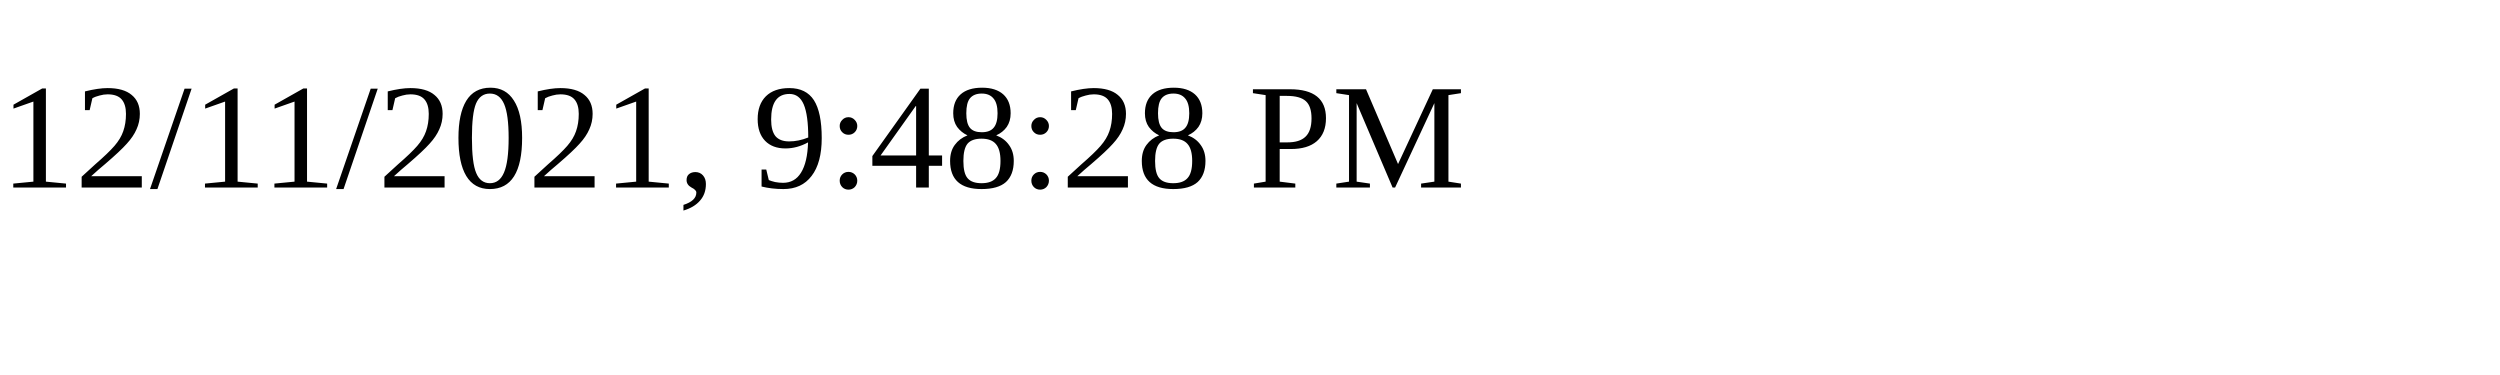
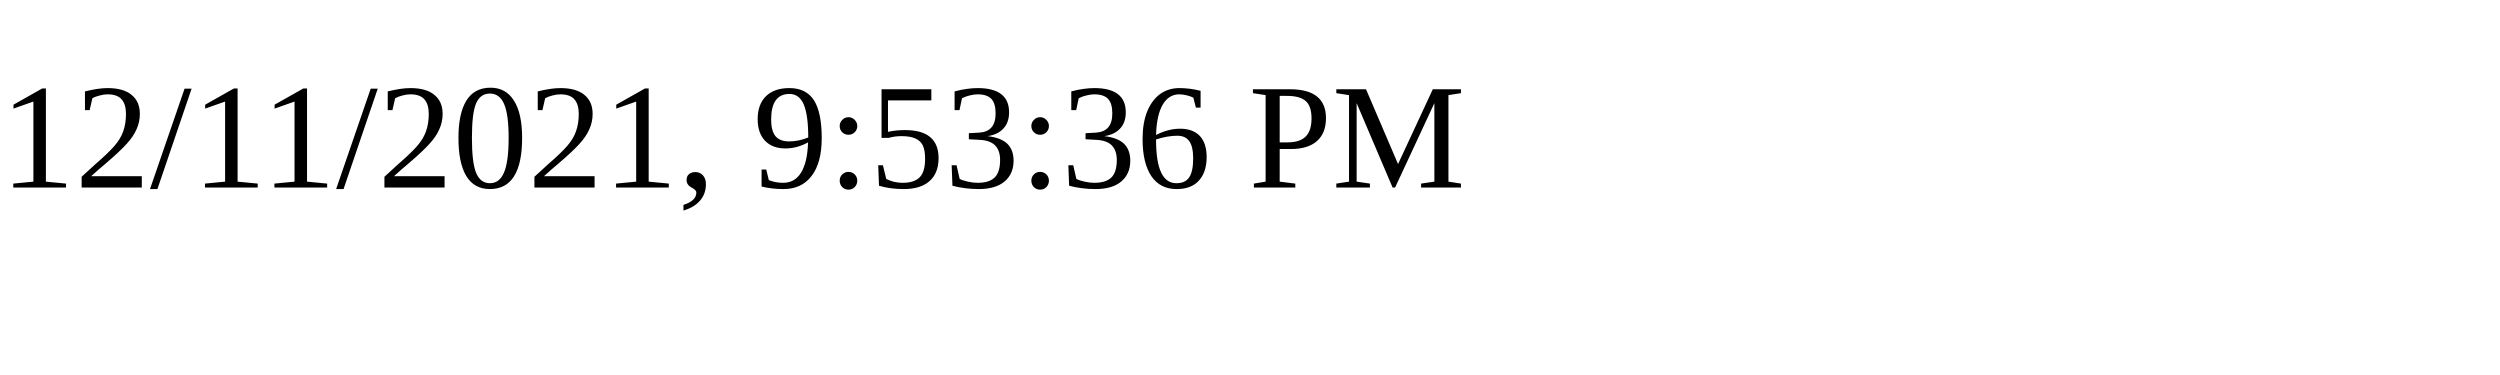
<svg xmlns="http://www.w3.org/2000/svg" height="30" width="200">
-   <text x="0" y="15">12/11/2021, 9:48:28 PM</text>
+   <text x="0" y="15">12/11/2021, 9:53:36 PM</text>
</svg>
